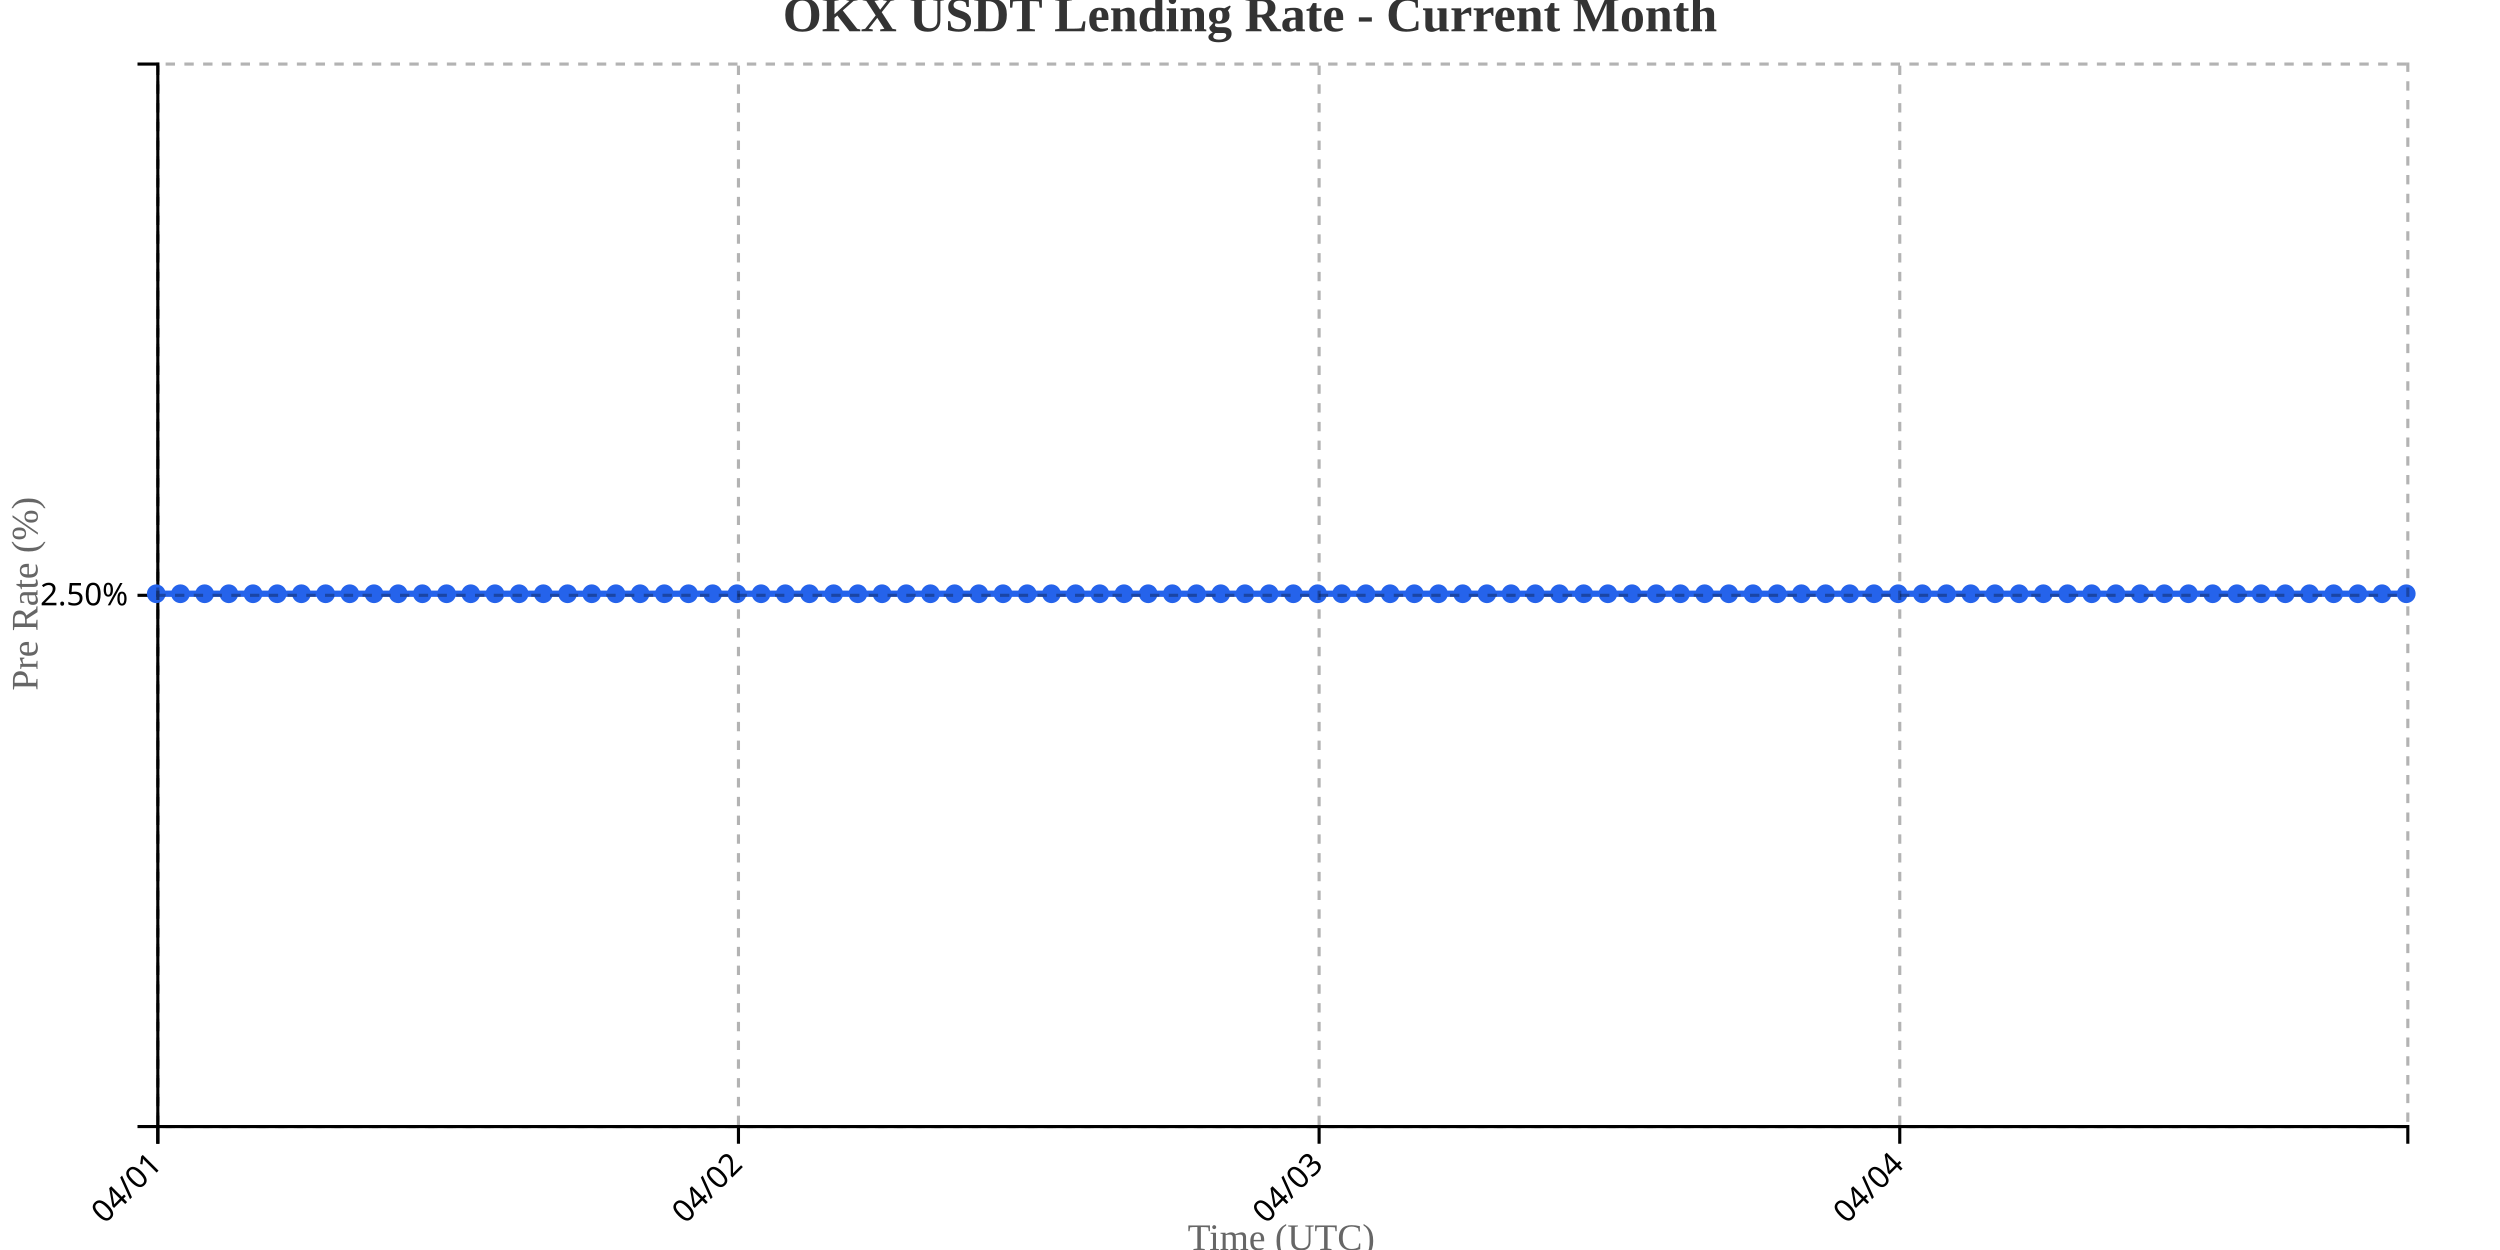
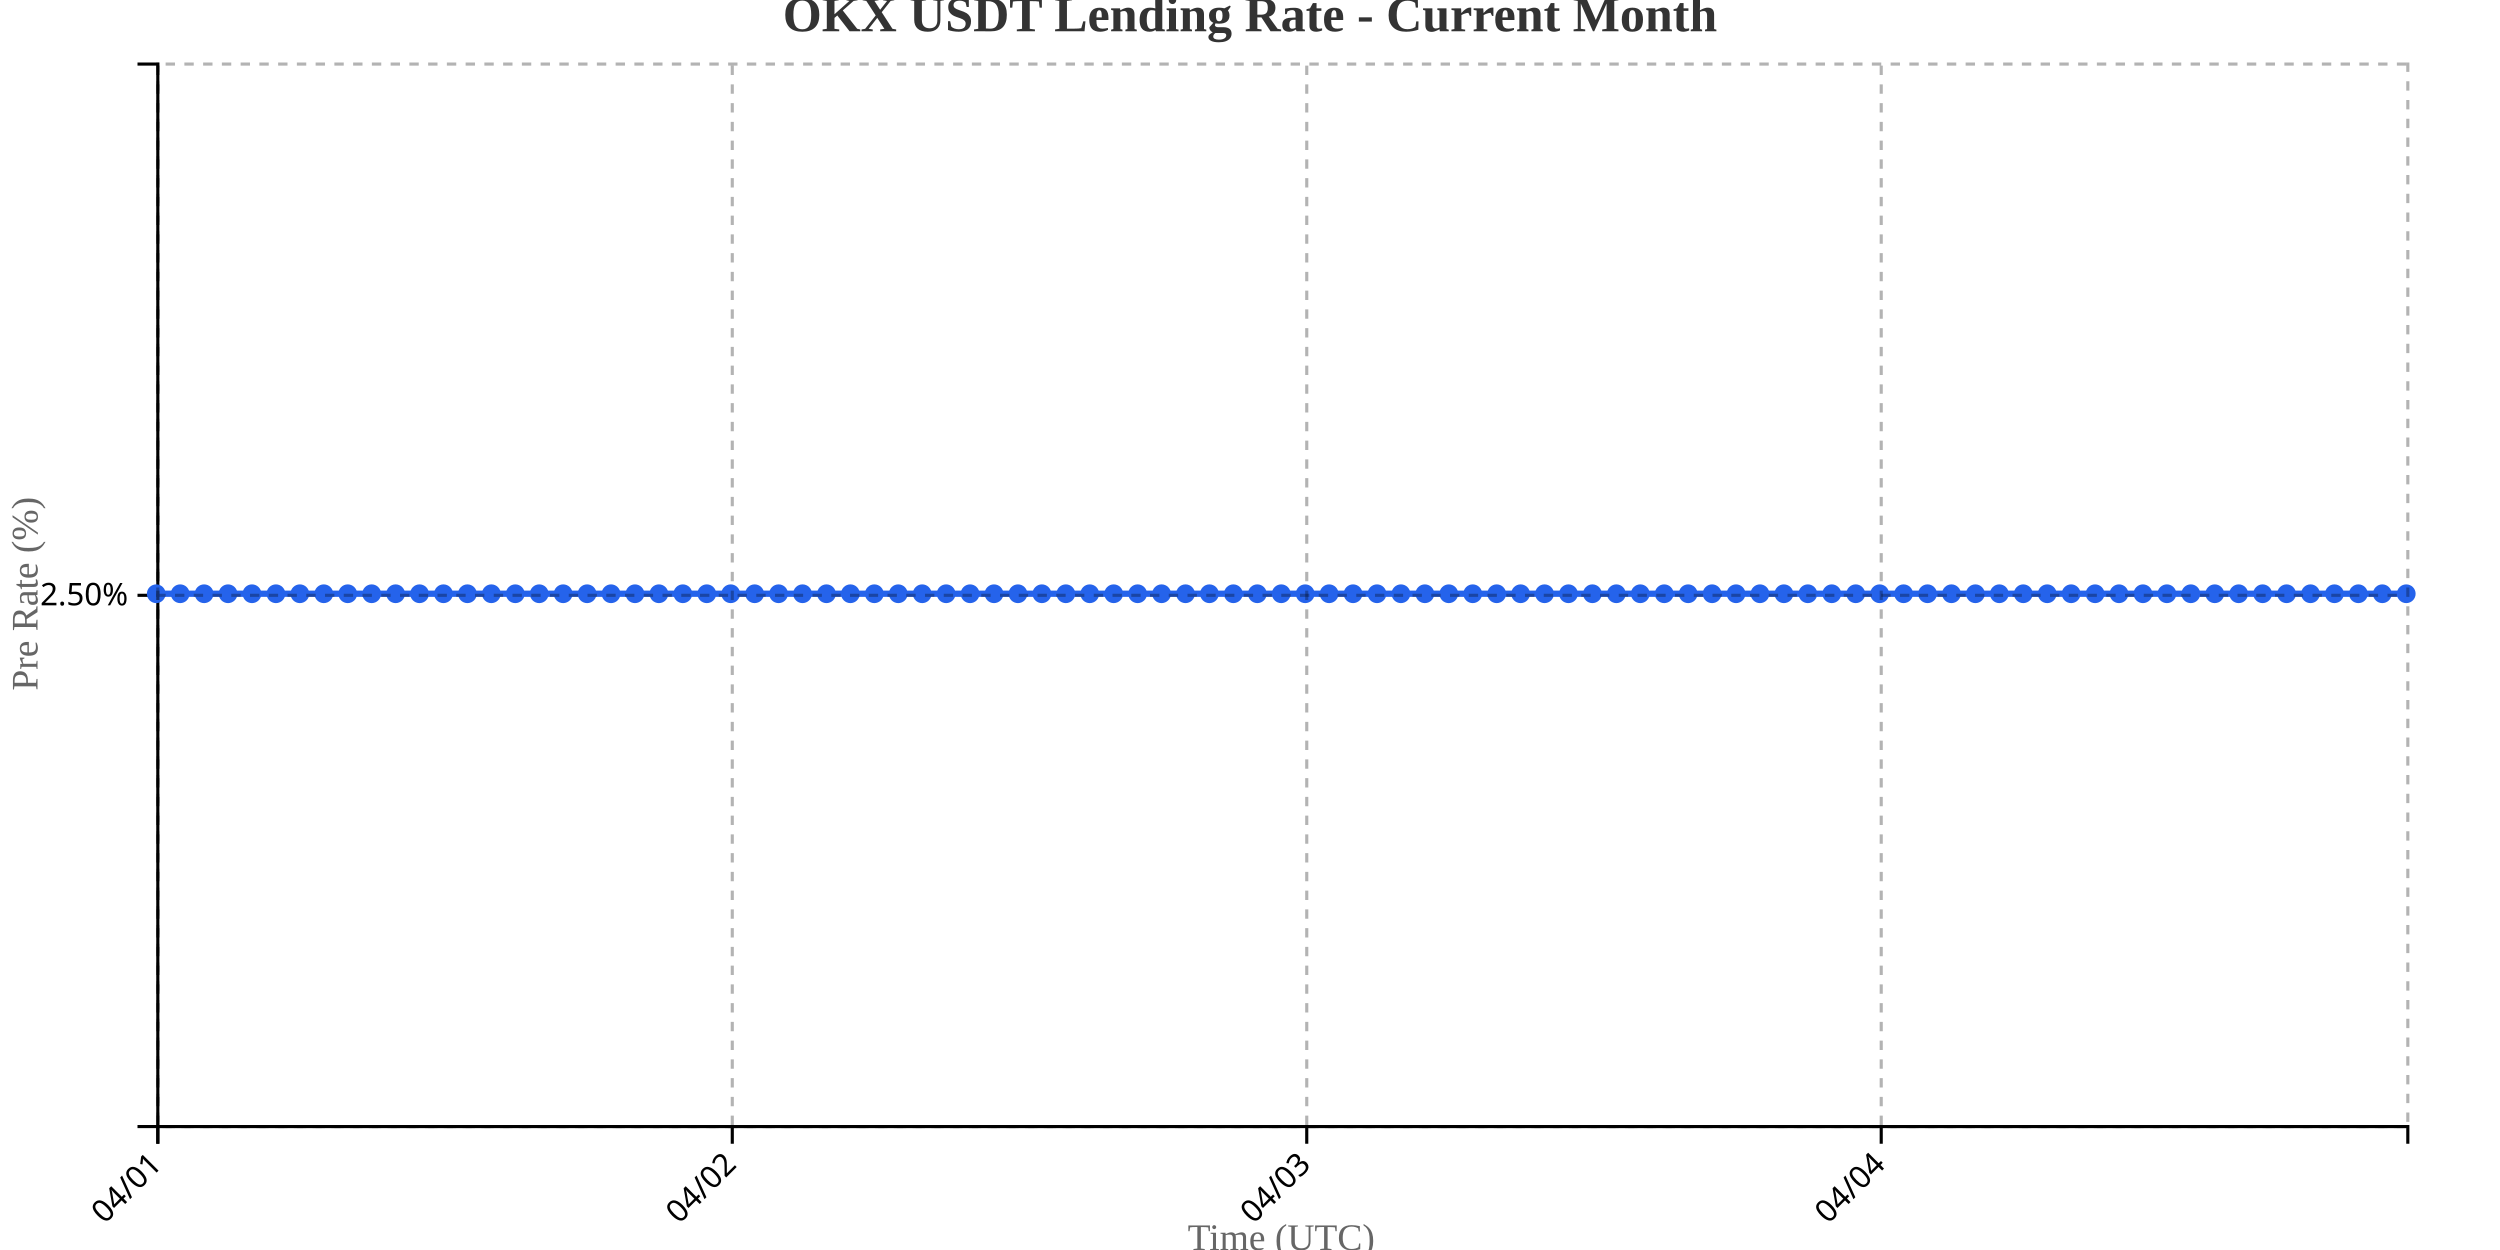
<svg xmlns="http://www.w3.org/2000/svg" width="800" height="400">
  <g transform="translate(50,20)">
    <g transform="translate(0,340)" fill="none" font-size="10" font-family="sans-serif" text-anchor="middle">
      <path class="domain" stroke="currentColor" d="M0.5,6V0.5H720.5V6" />
      <g class="tick" opacity="1" transform="translate(0.5,0)">
        <line stroke="currentColor" y2="6" />
        <text fill="currentColor" y="9" dy=".15em" style="text-anchor: end;" dx="-.8em" transform="rotate(-45)">04/01</text>
      </g>
-       <g class="tick" opacity="1" transform="translate(186.3065,0)">
+       <g class="tick" opacity="1" transform="translate(184.3298,0)">
        <line stroke="currentColor" y2="6" />
        <text fill="currentColor" y="9" dy=".15em" style="text-anchor: end;" dx="-.8em" transform="rotate(-45)">04/02</text>
      </g>
-       <g class="tick" opacity="1" transform="translate(372.1129,0)">
+       <g class="tick" opacity="1" transform="translate(368.1596,0)">
        <line stroke="currentColor" y2="6" />
        <text fill="currentColor" y="9" dy=".15em" style="text-anchor: end;" dx="-.8em" transform="rotate(-45)">04/03</text>
      </g>
-       <g class="tick" opacity="1" transform="translate(557.9194,0)">
+       <g class="tick" opacity="1" transform="translate(551.9894,0)">
        <line stroke="currentColor" y2="6" />
        <text fill="currentColor" y="9" dy=".15em" style="text-anchor: end;" dx="-.8em" transform="rotate(-45)">04/04</text>
      </g>
    </g>
    <g fill="none" font-size="10" font-family="sans-serif" text-anchor="end">
      <path class="domain" stroke="currentColor" d="M-6,340.5H0.5V0.5H-6" />
      <g class="tick" opacity="1" transform="translate(0,170.5)">
        <line stroke="currentColor" x2="-6" />
        <text fill="currentColor" x="-9" dy="0.32em">2.50%</text>
      </g>
    </g>
    <text transform="rotate(-90)" y="-50" x="-170" dy="1em" style="text-anchor: middle; font-size: 12px; fill: #666;">Pre Rate (%)</text>
    <text transform="translate(360, 380)" style="text-anchor: middle; font-size: 12px; fill: #666;">Time (UTC)</text>
-     <path fill="none" stroke="#2563eb" stroke-width="2" d="M0,170C2.581,170,5.161,170,7.742,170C10.323,170,12.903,170,15.484,170C18.065,170,20.645,170,23.226,170C25.806,170,28.387,170,30.968,170C33.548,170,36.129,170,38.71,170C41.29,170,43.871,170,46.452,170C49.032,170,51.613,170,54.194,170C56.774,170,59.355,170,61.935,170C64.516,170,67.097,170,69.677,170C72.258,170,74.839,170,77.419,170C80,170,82.581,170,85.161,170C87.742,170,90.323,170,92.903,170C95.484,170,98.065,170,100.645,170C103.226,170,105.806,170,108.387,170C110.968,170,113.548,170,116.129,170C118.71,170,121.29,170,123.871,170C126.452,170,129.032,170,131.613,170C134.194,170,136.774,170,139.355,170C141.935,170,144.516,170,147.097,170C149.677,170,152.258,170,154.839,170C157.419,170,160,170,162.581,170C165.161,170,167.742,170,170.323,170C172.903,170,175.484,170,178.065,170C180.645,170,183.226,170,185.806,170C188.387,170,190.968,170,193.548,170C196.129,170,198.71,170,201.29,170C203.871,170,206.452,170,209.032,170C211.613,170,214.194,170,216.774,170C219.355,170,221.935,170,224.516,170C227.097,170,229.677,170,232.258,170C234.839,170,237.419,170,240,170C242.581,170,245.161,170,247.742,170C250.323,170,252.903,170,255.484,170C258.065,170,260.645,170,263.226,170C265.806,170,268.387,170,270.968,170C273.548,170,276.129,170,278.71,170C281.29,170,283.871,170,286.452,170C289.032,170,291.613,170,294.194,170C296.774,170,299.355,170,301.935,170C304.516,170,307.097,170,309.677,170C312.258,170,314.839,170,317.419,170C320,170,322.581,170,325.161,170C327.742,170,330.323,170,332.903,170C335.484,170,338.065,170,340.645,170C343.226,170,345.806,170,348.387,170C350.968,170,353.548,170,356.129,170C358.71,170,361.29,170,363.871,170C366.452,170,369.032,170,371.613,170C374.194,170,376.774,170,379.355,170C381.935,170,384.516,170,387.097,170C389.677,170,392.258,170,394.839,170C397.419,170,400,170,402.581,170C405.161,170,407.742,170,410.323,170C412.903,170,415.484,170,418.065,170C420.645,170,423.226,170,425.806,170C428.387,170,430.968,170,433.548,170C436.129,170,438.71,170,441.29,170C443.871,170,446.452,170,449.032,170C451.613,170,454.194,170,456.774,170C459.355,170,461.935,170,464.516,170C467.097,170,469.677,170,472.258,170C474.839,170,477.419,170,480,170C482.581,170,485.161,170,487.742,170C490.323,170,492.903,170,495.484,170C498.065,170,500.645,170,503.226,170C505.806,170,508.387,170,510.968,170C513.548,170,516.129,170,518.71,170C521.29,170,523.871,170,526.452,170C529.032,170,531.613,170,534.194,170C536.774,170,539.355,170,541.935,170C544.516,170,547.097,170,549.677,170C552.258,170,554.839,170,557.419,170C560,170,562.581,170,565.161,170C567.742,170,570.323,170,572.903,170C575.484,170,578.065,170,580.645,170C583.226,170,585.806,170,588.387,170C590.968,170,593.548,170,596.129,170C598.71,170,601.29,170,603.871,170C606.452,170,609.032,170,611.613,170C614.194,170,616.774,170,619.355,170C621.935,170,624.516,170,627.097,170C629.677,170,632.258,170,634.839,170C637.419,170,640,170,642.581,170C645.161,170,647.742,170,650.323,170C652.903,170,655.484,170,658.065,170C660.645,170,663.226,170,665.806,170C668.387,170,670.968,170,673.548,170C676.129,170,678.71,170,681.29,170C683.871,170,686.452,170,689.032,170C691.613,170,694.194,170,696.774,170C699.355,170,701.935,170,704.516,170C707.097,170,709.677,170,712.258,170C714.839,170,717.419,170,720,170" />
+     <path fill="none" stroke="#2563eb" stroke-width="2" d="M0,170C2.553,170,5.106,170,7.66,170C10.213,170,12.766,170,15.319,170C17.872,170,20.426,170,22.979,170C25.532,170,28.085,170,30.638,170C33.191,170,35.745,170,38.298,170C40.851,170,43.404,170,45.957,170C48.511,170,51.064,170,53.617,170C56.17,170,58.723,170,61.277,170C63.83,170,66.383,170,68.936,170C71.489,170,74.043,170,76.596,170C79.149,170,81.702,170,84.255,170C86.809,170,89.362,170,91.915,170C94.468,170,97.021,170,99.574,170C102.128,170,104.681,170,107.234,170C109.787,170,112.34,170,114.894,170C117.447,170,120,170,122.553,170C125.106,170,127.66,170,130.213,170C132.766,170,135.319,170,137.872,170C140.426,170,142.979,170,145.532,170C148.085,170,150.638,170,153.191,170C155.745,170,158.298,170,160.851,170C163.404,170,165.957,170,168.511,170C171.064,170,173.617,170,176.17,170C178.723,170,181.277,170,183.83,170C186.383,170,188.936,170,191.489,170C194.043,170,196.596,170,199.149,170C201.702,170,204.255,170,206.809,170C209.362,170,211.915,170,214.468,170C217.021,170,219.574,170,222.128,170C224.681,170,227.234,170,229.787,170C232.34,170,234.894,170,237.447,170C240,170,242.553,170,245.106,170C247.66,170,250.213,170,252.766,170C255.319,170,257.872,170,260.426,170C262.979,170,265.532,170,268.085,170C270.638,170,273.191,170,275.745,170C278.298,170,280.851,170,283.404,170C285.957,170,288.511,170,291.064,170C293.617,170,296.17,170,298.723,170C301.277,170,303.83,170,306.383,170C308.936,170,311.489,170,314.043,170C316.596,170,319.149,170,321.702,170C324.255,170,326.809,170,329.362,170C331.915,170,334.468,170,337.021,170C339.574,170,342.128,170,344.681,170C347.234,170,349.787,170,352.34,170C354.894,170,357.447,170,360,170C362.553,170,365.106,170,367.66,170C370.213,170,372.766,170,375.319,170C377.872,170,380.426,170,382.979,170C385.532,170,388.085,170,390.638,170C393.191,170,395.745,170,398.298,170C400.851,170,403.404,170,405.957,170C408.511,170,411.064,170,413.617,170C416.17,170,418.723,170,421.277,170C423.83,170,426.383,170,428.936,170C431.489,170,434.043,170,436.596,170C439.149,170,441.702,170,444.255,170C446.809,170,449.362,170,451.915,170C454.468,170,457.021,170,459.574,170C462.128,170,464.681,170,467.234,170C469.787,170,472.34,170,474.894,170C477.447,170,480,170,482.553,170C485.106,170,487.66,170,490.213,170C492.766,170,495.319,170,497.872,170C500.426,170,502.979,170,505.532,170C508.085,170,510.638,170,513.191,170C515.745,170,518.298,170,520.851,170C523.404,170,525.957,170,528.511,170C531.064,170,533.617,170,536.17,170C538.723,170,541.277,170,543.83,170C546.383,170,548.936,170,551.489,170C554.043,170,556.596,170,559.149,170C561.702,170,564.255,170,566.809,170C569.362,170,571.915,170,574.468,170C577.021,170,579.574,170,582.128,170C584.681,170,587.234,170,589.787,170C592.34,170,594.894,170,597.447,170C600,170,602.553,170,605.106,170C607.66,170,610.213,170,612.766,170C615.319,170,617.872,170,620.426,170C622.979,170,625.532,170,628.085,170C630.638,170,633.191,170,635.745,170C638.298,170,640.851,170,643.404,170C645.957,170,648.511,170,651.064,170C653.617,170,656.17,170,658.723,170C661.277,170,663.83,170,666.383,170C668.936,170,671.489,170,674.043,170C676.596,170,679.149,170,681.702,170C684.255,170,686.809,170,689.362,170C691.915,170,694.468,170,697.021,170C699.574,170,702.128,170,704.681,170C707.234,170,709.787,170,712.34,170C714.894,170,717.447,170,720,170" />
    <circle class="dot" cx="0" cy="170" r="3" fill="#2563eb" />
-     <circle class="dot" cx="7.742" cy="170" r="3" fill="#2563eb" />
-     <circle class="dot" cx="15.484" cy="170" r="3" fill="#2563eb" />
-     <circle class="dot" cx="23.226" cy="170" r="3" fill="#2563eb" />
-     <circle class="dot" cx="30.968" cy="170" r="3" fill="#2563eb" />
-     <circle class="dot" cx="38.71" cy="170" r="3" fill="#2563eb" />
-     <circle class="dot" cx="46.452" cy="170" r="3" fill="#2563eb" />
-     <circle class="dot" cx="54.194" cy="170" r="3" fill="#2563eb" />
-     <circle class="dot" cx="61.935" cy="170" r="3" fill="#2563eb" />
-     <circle class="dot" cx="69.677" cy="170" r="3" fill="#2563eb" />
-     <circle class="dot" cx="77.419" cy="170" r="3" fill="#2563eb" />
-     <circle class="dot" cx="85.161" cy="170" r="3" fill="#2563eb" />
-     <circle class="dot" cx="92.903" cy="170" r="3" fill="#2563eb" />
-     <circle class="dot" cx="100.645" cy="170" r="3" fill="#2563eb" />
-     <circle class="dot" cx="108.387" cy="170" r="3" fill="#2563eb" />
-     <circle class="dot" cx="116.129" cy="170" r="3" fill="#2563eb" />
-     <circle class="dot" cx="123.871" cy="170" r="3" fill="#2563eb" />
-     <circle class="dot" cx="131.613" cy="170" r="3" fill="#2563eb" />
-     <circle class="dot" cx="139.355" cy="170" r="3" fill="#2563eb" />
-     <circle class="dot" cx="147.097" cy="170" r="3" fill="#2563eb" />
-     <circle class="dot" cx="154.839" cy="170" r="3" fill="#2563eb" />
-     <circle class="dot" cx="162.581" cy="170" r="3" fill="#2563eb" />
-     <circle class="dot" cx="170.323" cy="170" r="3" fill="#2563eb" />
-     <circle class="dot" cx="178.065" cy="170" r="3" fill="#2563eb" />
-     <circle class="dot" cx="185.806" cy="170" r="3" fill="#2563eb" />
-     <circle class="dot" cx="193.548" cy="170" r="3" fill="#2563eb" />
-     <circle class="dot" cx="201.29" cy="170" r="3" fill="#2563eb" />
-     <circle class="dot" cx="209.032" cy="170" r="3" fill="#2563eb" />
-     <circle class="dot" cx="216.774" cy="170" r="3" fill="#2563eb" />
-     <circle class="dot" cx="224.516" cy="170" r="3" fill="#2563eb" />
-     <circle class="dot" cx="232.258" cy="170" r="3" fill="#2563eb" />
-     <circle class="dot" cx="240" cy="170" r="3" fill="#2563eb" />
-     <circle class="dot" cx="247.742" cy="170" r="3" fill="#2563eb" />
-     <circle class="dot" cx="255.484" cy="170" r="3" fill="#2563eb" />
-     <circle class="dot" cx="263.226" cy="170" r="3" fill="#2563eb" />
-     <circle class="dot" cx="270.968" cy="170" r="3" fill="#2563eb" />
-     <circle class="dot" cx="278.71" cy="170" r="3" fill="#2563eb" />
-     <circle class="dot" cx="286.452" cy="170" r="3" fill="#2563eb" />
-     <circle class="dot" cx="294.194" cy="170" r="3" fill="#2563eb" />
-     <circle class="dot" cx="301.935" cy="170" r="3" fill="#2563eb" />
-     <circle class="dot" cx="309.677" cy="170" r="3" fill="#2563eb" />
-     <circle class="dot" cx="317.419" cy="170" r="3" fill="#2563eb" />
-     <circle class="dot" cx="325.161" cy="170" r="3" fill="#2563eb" />
-     <circle class="dot" cx="332.903" cy="170" r="3" fill="#2563eb" />
-     <circle class="dot" cx="340.645" cy="170" r="3" fill="#2563eb" />
-     <circle class="dot" cx="348.387" cy="170" r="3" fill="#2563eb" />
-     <circle class="dot" cx="356.129" cy="170" r="3" fill="#2563eb" />
-     <circle class="dot" cx="363.871" cy="170" r="3" fill="#2563eb" />
-     <circle class="dot" cx="371.613" cy="170" r="3" fill="#2563eb" />
-     <circle class="dot" cx="379.355" cy="170" r="3" fill="#2563eb" />
-     <circle class="dot" cx="387.097" cy="170" r="3" fill="#2563eb" />
-     <circle class="dot" cx="394.839" cy="170" r="3" fill="#2563eb" />
-     <circle class="dot" cx="402.581" cy="170" r="3" fill="#2563eb" />
-     <circle class="dot" cx="410.323" cy="170" r="3" fill="#2563eb" />
-     <circle class="dot" cx="418.065" cy="170" r="3" fill="#2563eb" />
-     <circle class="dot" cx="425.806" cy="170" r="3" fill="#2563eb" />
-     <circle class="dot" cx="433.548" cy="170" r="3" fill="#2563eb" />
-     <circle class="dot" cx="441.29" cy="170" r="3" fill="#2563eb" />
-     <circle class="dot" cx="449.032" cy="170" r="3" fill="#2563eb" />
-     <circle class="dot" cx="456.774" cy="170" r="3" fill="#2563eb" />
-     <circle class="dot" cx="464.516" cy="170" r="3" fill="#2563eb" />
-     <circle class="dot" cx="472.258" cy="170" r="3" fill="#2563eb" />
-     <circle class="dot" cx="480" cy="170" r="3" fill="#2563eb" />
-     <circle class="dot" cx="487.742" cy="170" r="3" fill="#2563eb" />
-     <circle class="dot" cx="495.484" cy="170" r="3" fill="#2563eb" />
-     <circle class="dot" cx="503.226" cy="170" r="3" fill="#2563eb" />
-     <circle class="dot" cx="510.968" cy="170" r="3" fill="#2563eb" />
-     <circle class="dot" cx="518.71" cy="170" r="3" fill="#2563eb" />
-     <circle class="dot" cx="526.452" cy="170" r="3" fill="#2563eb" />
-     <circle class="dot" cx="534.194" cy="170" r="3" fill="#2563eb" />
-     <circle class="dot" cx="541.935" cy="170" r="3" fill="#2563eb" />
-     <circle class="dot" cx="549.677" cy="170" r="3" fill="#2563eb" />
-     <circle class="dot" cx="557.419" cy="170" r="3" fill="#2563eb" />
-     <circle class="dot" cx="565.161" cy="170" r="3" fill="#2563eb" />
-     <circle class="dot" cx="572.903" cy="170" r="3" fill="#2563eb" />
-     <circle class="dot" cx="580.645" cy="170" r="3" fill="#2563eb" />
-     <circle class="dot" cx="588.387" cy="170" r="3" fill="#2563eb" />
-     <circle class="dot" cx="596.129" cy="170" r="3" fill="#2563eb" />
-     <circle class="dot" cx="603.871" cy="170" r="3" fill="#2563eb" />
-     <circle class="dot" cx="611.613" cy="170" r="3" fill="#2563eb" />
-     <circle class="dot" cx="619.355" cy="170" r="3" fill="#2563eb" />
-     <circle class="dot" cx="627.097" cy="170" r="3" fill="#2563eb" />
-     <circle class="dot" cx="634.839" cy="170" r="3" fill="#2563eb" />
-     <circle class="dot" cx="642.581" cy="170" r="3" fill="#2563eb" />
-     <circle class="dot" cx="650.323" cy="170" r="3" fill="#2563eb" />
-     <circle class="dot" cx="658.065" cy="170" r="3" fill="#2563eb" />
-     <circle class="dot" cx="665.806" cy="170" r="3" fill="#2563eb" />
-     <circle class="dot" cx="673.548" cy="170" r="3" fill="#2563eb" />
-     <circle class="dot" cx="681.29" cy="170" r="3" fill="#2563eb" />
-     <circle class="dot" cx="689.032" cy="170" r="3" fill="#2563eb" />
-     <circle class="dot" cx="696.774" cy="170" r="3" fill="#2563eb" />
-     <circle class="dot" cx="704.516" cy="170" r="3" fill="#2563eb" />
-     <circle class="dot" cx="712.258" cy="170" r="3" fill="#2563eb" />
+     <circle class="dot" cx="7.66" cy="170" r="3" fill="#2563eb" />
+     <circle class="dot" cx="15.319" cy="170" r="3" fill="#2563eb" />
+     <circle class="dot" cx="22.979" cy="170" r="3" fill="#2563eb" />
+     <circle class="dot" cx="30.638" cy="170" r="3" fill="#2563eb" />
+     <circle class="dot" cx="38.298" cy="170" r="3" fill="#2563eb" />
+     <circle class="dot" cx="45.957" cy="170" r="3" fill="#2563eb" />
+     <circle class="dot" cx="53.617" cy="170" r="3" fill="#2563eb" />
+     <circle class="dot" cx="61.277" cy="170" r="3" fill="#2563eb" />
+     <circle class="dot" cx="68.936" cy="170" r="3" fill="#2563eb" />
+     <circle class="dot" cx="76.596" cy="170" r="3" fill="#2563eb" />
+     <circle class="dot" cx="84.255" cy="170" r="3" fill="#2563eb" />
+     <circle class="dot" cx="91.915" cy="170" r="3" fill="#2563eb" />
+     <circle class="dot" cx="99.574" cy="170" r="3" fill="#2563eb" />
+     <circle class="dot" cx="107.234" cy="170" r="3" fill="#2563eb" />
+     <circle class="dot" cx="114.894" cy="170" r="3" fill="#2563eb" />
+     <circle class="dot" cx="122.553" cy="170" r="3" fill="#2563eb" />
+     <circle class="dot" cx="130.213" cy="170" r="3" fill="#2563eb" />
+     <circle class="dot" cx="137.872" cy="170" r="3" fill="#2563eb" />
+     <circle class="dot" cx="145.532" cy="170" r="3" fill="#2563eb" />
+     <circle class="dot" cx="153.191" cy="170" r="3" fill="#2563eb" />
+     <circle class="dot" cx="160.851" cy="170" r="3" fill="#2563eb" />
+     <circle class="dot" cx="168.511" cy="170" r="3" fill="#2563eb" />
+     <circle class="dot" cx="176.17" cy="170" r="3" fill="#2563eb" />
+     <circle class="dot" cx="183.83" cy="170" r="3" fill="#2563eb" />
+     <circle class="dot" cx="191.489" cy="170" r="3" fill="#2563eb" />
+     <circle class="dot" cx="199.149" cy="170" r="3" fill="#2563eb" />
+     <circle class="dot" cx="206.809" cy="170" r="3" fill="#2563eb" />
+     <circle class="dot" cx="214.468" cy="170" r="3" fill="#2563eb" />
+     <circle class="dot" cx="222.128" cy="170" r="3" fill="#2563eb" />
+     <circle class="dot" cx="229.787" cy="170" r="3" fill="#2563eb" />
+     <circle class="dot" cx="237.447" cy="170" r="3" fill="#2563eb" />
+     <circle class="dot" cx="245.106" cy="170" r="3" fill="#2563eb" />
+     <circle class="dot" cx="252.766" cy="170" r="3" fill="#2563eb" />
+     <circle class="dot" cx="260.426" cy="170" r="3" fill="#2563eb" />
+     <circle class="dot" cx="268.085" cy="170" r="3" fill="#2563eb" />
+     <circle class="dot" cx="275.745" cy="170" r="3" fill="#2563eb" />
+     <circle class="dot" cx="283.404" cy="170" r="3" fill="#2563eb" />
+     <circle class="dot" cx="291.064" cy="170" r="3" fill="#2563eb" />
+     <circle class="dot" cx="298.723" cy="170" r="3" fill="#2563eb" />
+     <circle class="dot" cx="306.383" cy="170" r="3" fill="#2563eb" />
+     <circle class="dot" cx="314.043" cy="170" r="3" fill="#2563eb" />
+     <circle class="dot" cx="321.702" cy="170" r="3" fill="#2563eb" />
+     <circle class="dot" cx="329.362" cy="170" r="3" fill="#2563eb" />
+     <circle class="dot" cx="337.021" cy="170" r="3" fill="#2563eb" />
+     <circle class="dot" cx="344.681" cy="170" r="3" fill="#2563eb" />
+     <circle class="dot" cx="352.34" cy="170" r="3" fill="#2563eb" />
+     <circle class="dot" cx="360" cy="170" r="3" fill="#2563eb" />
+     <circle class="dot" cx="367.66" cy="170" r="3" fill="#2563eb" />
+     <circle class="dot" cx="375.319" cy="170" r="3" fill="#2563eb" />
+     <circle class="dot" cx="382.979" cy="170" r="3" fill="#2563eb" />
+     <circle class="dot" cx="390.638" cy="170" r="3" fill="#2563eb" />
+     <circle class="dot" cx="398.298" cy="170" r="3" fill="#2563eb" />
+     <circle class="dot" cx="405.957" cy="170" r="3" fill="#2563eb" />
+     <circle class="dot" cx="413.617" cy="170" r="3" fill="#2563eb" />
+     <circle class="dot" cx="421.277" cy="170" r="3" fill="#2563eb" />
+     <circle class="dot" cx="428.936" cy="170" r="3" fill="#2563eb" />
+     <circle class="dot" cx="436.596" cy="170" r="3" fill="#2563eb" />
+     <circle class="dot" cx="444.255" cy="170" r="3" fill="#2563eb" />
+     <circle class="dot" cx="451.915" cy="170" r="3" fill="#2563eb" />
+     <circle class="dot" cx="459.574" cy="170" r="3" fill="#2563eb" />
+     <circle class="dot" cx="467.234" cy="170" r="3" fill="#2563eb" />
+     <circle class="dot" cx="474.894" cy="170" r="3" fill="#2563eb" />
+     <circle class="dot" cx="482.553" cy="170" r="3" fill="#2563eb" />
+     <circle class="dot" cx="490.213" cy="170" r="3" fill="#2563eb" />
+     <circle class="dot" cx="497.872" cy="170" r="3" fill="#2563eb" />
+     <circle class="dot" cx="505.532" cy="170" r="3" fill="#2563eb" />
+     <circle class="dot" cx="513.191" cy="170" r="3" fill="#2563eb" />
+     <circle class="dot" cx="520.851" cy="170" r="3" fill="#2563eb" />
+     <circle class="dot" cx="528.511" cy="170" r="3" fill="#2563eb" />
+     <circle class="dot" cx="536.17" cy="170" r="3" fill="#2563eb" />
+     <circle class="dot" cx="543.83" cy="170" r="3" fill="#2563eb" />
+     <circle class="dot" cx="551.489" cy="170" r="3" fill="#2563eb" />
+     <circle class="dot" cx="559.149" cy="170" r="3" fill="#2563eb" />
+     <circle class="dot" cx="566.809" cy="170" r="3" fill="#2563eb" />
+     <circle class="dot" cx="574.468" cy="170" r="3" fill="#2563eb" />
+     <circle class="dot" cx="582.128" cy="170" r="3" fill="#2563eb" />
+     <circle class="dot" cx="589.787" cy="170" r="3" fill="#2563eb" />
+     <circle class="dot" cx="597.447" cy="170" r="3" fill="#2563eb" />
+     <circle class="dot" cx="605.106" cy="170" r="3" fill="#2563eb" />
+     <circle class="dot" cx="612.766" cy="170" r="3" fill="#2563eb" />
+     <circle class="dot" cx="620.426" cy="170" r="3" fill="#2563eb" />
+     <circle class="dot" cx="628.085" cy="170" r="3" fill="#2563eb" />
+     <circle class="dot" cx="635.745" cy="170" r="3" fill="#2563eb" />
+     <circle class="dot" cx="643.404" cy="170" r="3" fill="#2563eb" />
+     <circle class="dot" cx="651.064" cy="170" r="3" fill="#2563eb" />
+     <circle class="dot" cx="658.723" cy="170" r="3" fill="#2563eb" />
+     <circle class="dot" cx="666.383" cy="170" r="3" fill="#2563eb" />
+     <circle class="dot" cx="674.043" cy="170" r="3" fill="#2563eb" />
+     <circle class="dot" cx="681.702" cy="170" r="3" fill="#2563eb" />
+     <circle class="dot" cx="689.362" cy="170" r="3" fill="#2563eb" />
+     <circle class="dot" cx="697.021" cy="170" r="3" fill="#2563eb" />
+     <circle class="dot" cx="704.681" cy="170" r="3" fill="#2563eb" />
+     <circle class="dot" cx="712.34" cy="170" r="3" fill="#2563eb" />
    <circle class="dot" cx="720" cy="170" r="3" fill="#2563eb" />
    <g class="grid" transform="translate(0,340)" fill="none" font-size="10" font-family="sans-serif" text-anchor="middle" style="stroke-dasharray: 3,3; opacity: 0.3;">
      <path class="domain" stroke="currentColor" d="M0.5,-340V0.5H720.5V-340" />
      <g class="tick" opacity="1" transform="translate(0.5,0)">
        <line stroke="currentColor" y2="-340" />
        <text fill="currentColor" y="3" dy="0.71em" />
      </g>
-       <g class="tick" opacity="1" transform="translate(186.3065,0)">
+       <g class="tick" opacity="1" transform="translate(184.3298,0)">
        <line stroke="currentColor" y2="-340" />
        <text fill="currentColor" y="3" dy="0.71em" />
      </g>
-       <g class="tick" opacity="1" transform="translate(372.1129,0)">
+       <g class="tick" opacity="1" transform="translate(368.1596,0)">
        <line stroke="currentColor" y2="-340" />
        <text fill="currentColor" y="3" dy="0.71em" />
      </g>
-       <g class="tick" opacity="1" transform="translate(557.9194,0)">
+       <g class="tick" opacity="1" transform="translate(551.9894,0)">
        <line stroke="currentColor" y2="-340" />
        <text fill="currentColor" y="3" dy="0.71em" />
      </g>
    </g>
    <g class="grid" fill="none" font-size="10" font-family="sans-serif" text-anchor="end" style="stroke-dasharray: 3,3; opacity: 0.3;">
      <path class="domain" stroke="currentColor" d="M720,340.5H0.5V0.5H720" />
      <g class="tick" opacity="1" transform="translate(0,170.5)">
        <line stroke="currentColor" x2="720" />
        <text fill="currentColor" x="-3" dy="0.32em" />
      </g>
    </g>
  </g>
  <text x="400" y="10" text-anchor="middle" style="font-size: 16px; font-weight: bold; fill: #333;">OKX USDT Lending Rate - Current Month</text>
</svg>
